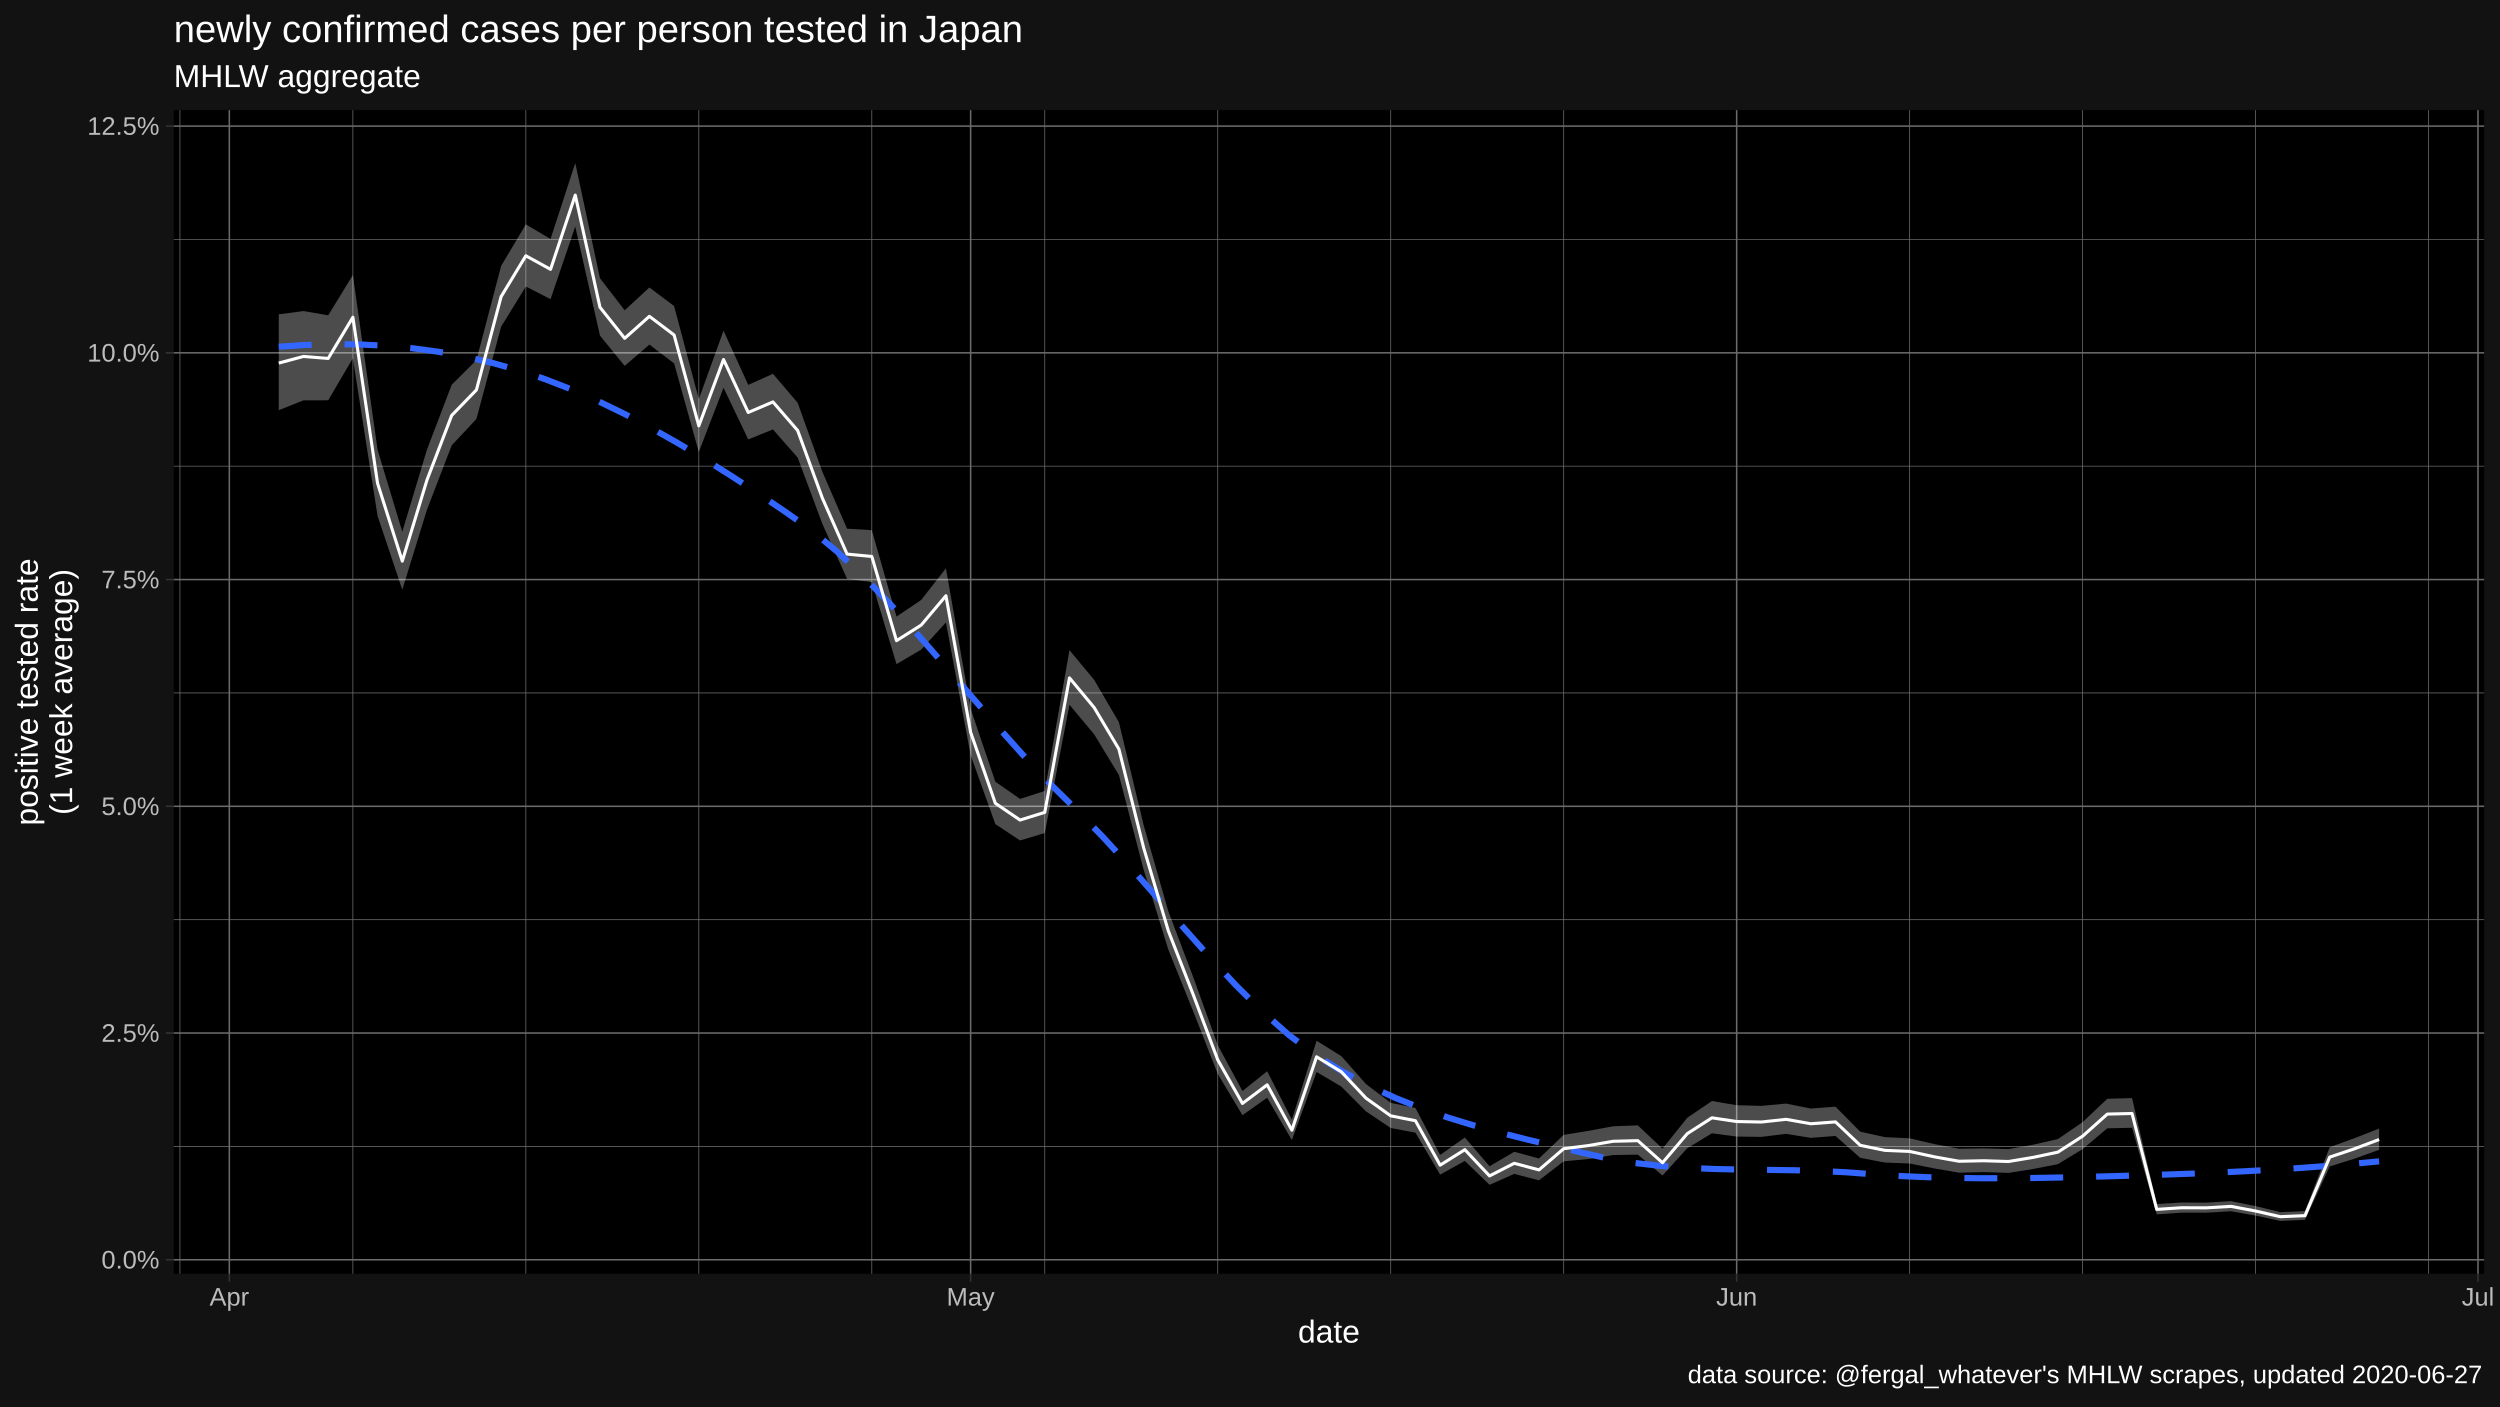
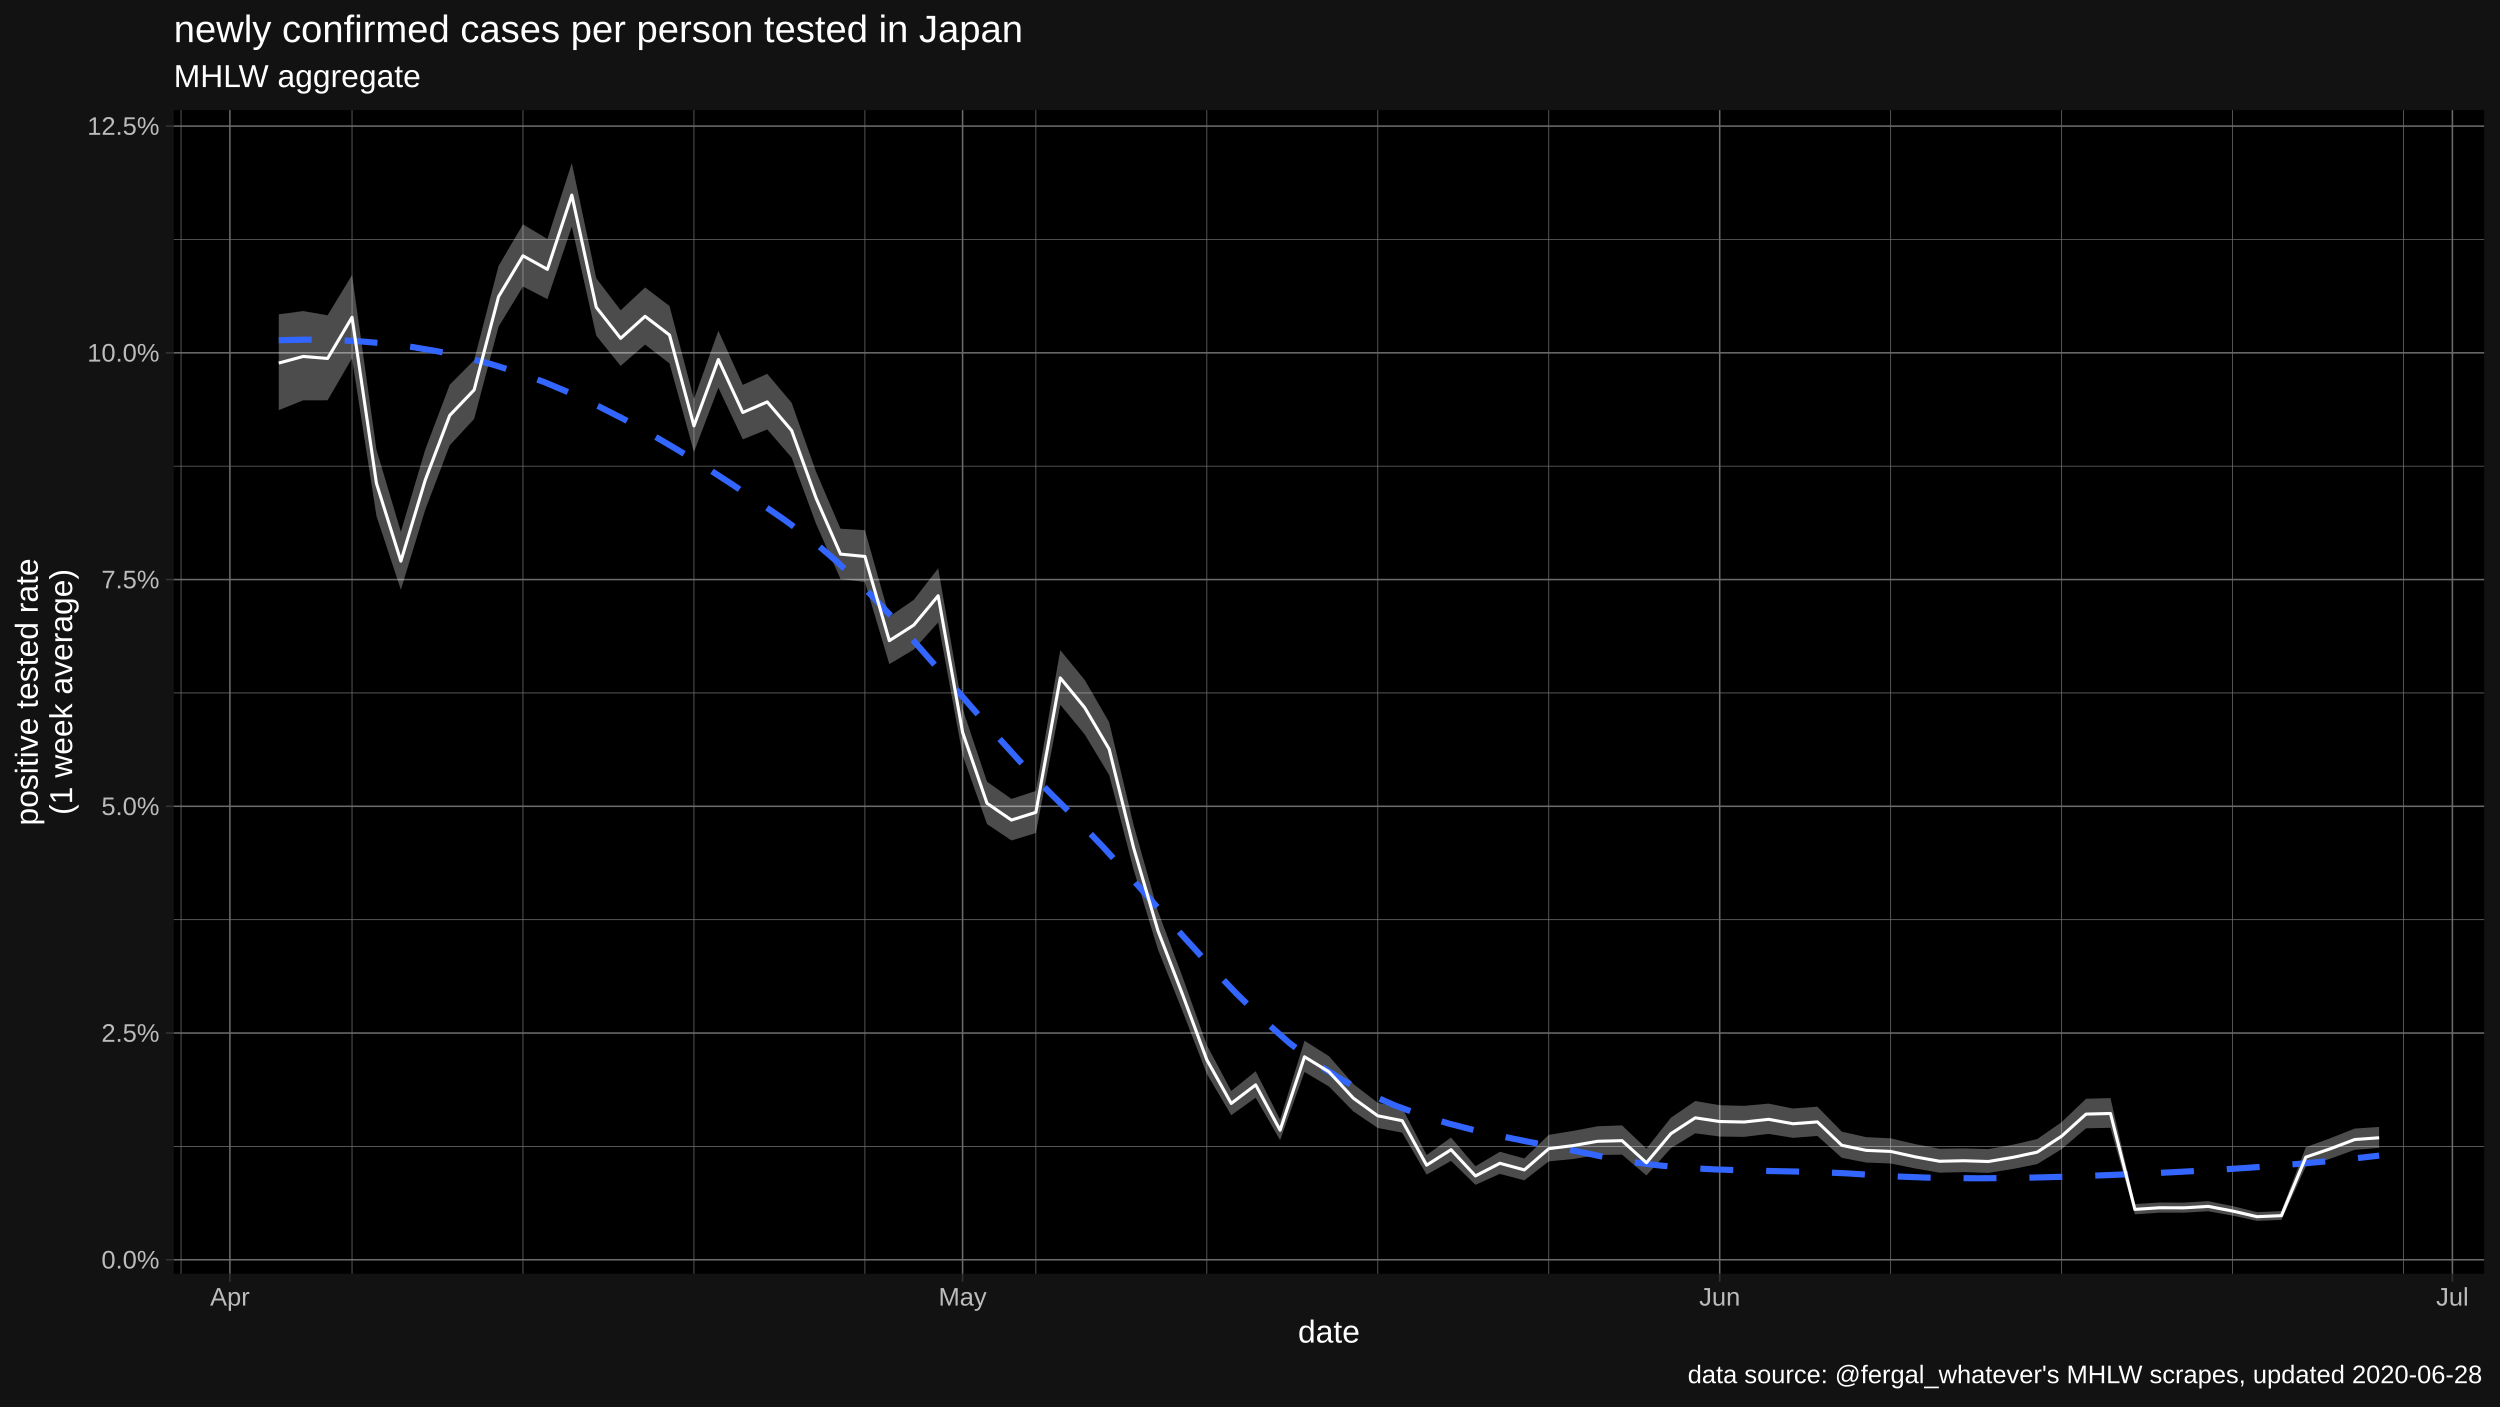
<svg xmlns="http://www.w3.org/2000/svg" viewBox="0 0 864.00 486.00">
  <defs>
    <style type="text/css">
    line, polyline, polygon, path, rect, circle {
      fill: none;
      stroke: #000000;
      stroke-linecap: round;
      stroke-linejoin: round;
      stroke-miterlimit: 10.00;
    }
  </style>
  </defs>
  <rect width="100%" height="100%" style="stroke: none; fill: #FFFFFF;" />
  <rect x="0.00" y="0.00" width="864.00" height="486.00" style="stroke-width: 1.07; stroke: #121212; fill: #121212;" />
  <defs>
    <clipPath id="cpNjAuMDR8ODU4LjUyfDQ0MC4yMnwzOC4wNw==">
      <rect x="60.04" y="38.07" width="798.48" height="402.15" />
    </clipPath>
  </defs>
  <rect x="60.04" y="38.07" width="798.48" height="402.15" style="stroke-width: 1.07; stroke: none; fill: #000000;" clip-path="url(#cpNjAuMDR8ODU4LjUyfDQ0MC4yMnwzOC4wNw==)" />
  <polyline points="60.04,396.19 858.52,396.19 " style="stroke-width: 0.27; stroke: #6B6B6B; stroke-linecap: butt;" clip-path="url(#cpNjAuMDR8ODU4LjUyfDQ0MC4yMnwzOC4wNw==)" />
  <polyline points="60.04,317.83 858.52,317.83 " style="stroke-width: 0.27; stroke: #6B6B6B; stroke-linecap: butt;" clip-path="url(#cpNjAuMDR8ODU4LjUyfDQ0MC4yMnwzOC4wNw==)" />
  <polyline points="60.04,239.47 858.52,239.47 " style="stroke-width: 0.27; stroke: #6B6B6B; stroke-linecap: butt;" clip-path="url(#cpNjAuMDR8ODU4LjUyfDQ0MC4yMnwzOC4wNw==)" />
  <polyline points="60.04,161.11 858.52,161.11 " style="stroke-width: 0.27; stroke: #6B6B6B; stroke-linecap: butt;" clip-path="url(#cpNjAuMDR8ODU4LjUyfDQ0MC4yMnwzOC4wNw==)" />
  <polyline points="60.04,82.75 858.52,82.75 " style="stroke-width: 0.27; stroke: #6B6B6B; stroke-linecap: butt;" clip-path="url(#cpNjAuMDR8ODU4LjUyfDQ0MC4yMnwzOC4wNw==)" />
-   <polyline points="62.18,440.22 62.18,38.07 " style="stroke-width: 0.27; stroke: #6B6B6B; stroke-linecap: butt;" clip-path="url(#cpNjAuMDR8ODU4LjUyfDQ0MC4yMnwzOC4wNw==)" />
-   <polyline points="121.95,440.22 121.95,38.07 " style="stroke-width: 0.27; stroke: #6B6B6B; stroke-linecap: butt;" clip-path="url(#cpNjAuMDR8ODU4LjUyfDQ0MC4yMnwzOC4wNw==)" />
-   <polyline points="181.73,440.22 181.73,38.07 " style="stroke-width: 0.27; stroke: #6B6B6B; stroke-linecap: butt;" clip-path="url(#cpNjAuMDR8ODU4LjUyfDQ0MC4yMnwzOC4wNw==)" />
-   <polyline points="241.51,440.22 241.51,38.07 " style="stroke-width: 0.27; stroke: #6B6B6B; stroke-linecap: butt;" clip-path="url(#cpNjAuMDR8ODU4LjUyfDQ0MC4yMnwzOC4wNw==)" />
-   <polyline points="301.29,440.22 301.29,38.07 " style="stroke-width: 0.27; stroke: #6B6B6B; stroke-linecap: butt;" clip-path="url(#cpNjAuMDR8ODU4LjUyfDQ0MC4yMnwzOC4wNw==)" />
-   <polyline points="361.07,440.22 361.07,38.07 " style="stroke-width: 0.27; stroke: #6B6B6B; stroke-linecap: butt;" clip-path="url(#cpNjAuMDR8ODU4LjUyfDQ0MC4yMnwzOC4wNw==)" />
-   <polyline points="420.85,440.22 420.85,38.07 " style="stroke-width: 0.27; stroke: #6B6B6B; stroke-linecap: butt;" clip-path="url(#cpNjAuMDR8ODU4LjUyfDQ0MC4yMnwzOC4wNw==)" />
-   <polyline points="480.63,440.22 480.63,38.07 " style="stroke-width: 0.27; stroke: #6B6B6B; stroke-linecap: butt;" clip-path="url(#cpNjAuMDR8ODU4LjUyfDQ0MC4yMnwzOC4wNw==)" />
-   <polyline points="540.41,440.22 540.41,38.07 " style="stroke-width: 0.27; stroke: #6B6B6B; stroke-linecap: butt;" clip-path="url(#cpNjAuMDR8ODU4LjUyfDQ0MC4yMnwzOC4wNw==)" />
-   <polyline points="659.97,440.22 659.97,38.07 " style="stroke-width: 0.27; stroke: #6B6B6B; stroke-linecap: butt;" clip-path="url(#cpNjAuMDR8ODU4LjUyfDQ0MC4yMnwzOC4wNw==)" />
-   <polyline points="719.75,440.22 719.75,38.07 " style="stroke-width: 0.27; stroke: #6B6B6B; stroke-linecap: butt;" clip-path="url(#cpNjAuMDR8ODU4LjUyfDQ0MC4yMnwzOC4wNw==)" />
-   <polyline points="779.53,440.22 779.53,38.07 " style="stroke-width: 0.27; stroke: #6B6B6B; stroke-linecap: butt;" clip-path="url(#cpNjAuMDR8ODU4LjUyfDQ0MC4yMnwzOC4wNw==)" />
-   <polyline points="839.31,440.22 839.31,38.07 " style="stroke-width: 0.27; stroke: #6B6B6B; stroke-linecap: butt;" clip-path="url(#cpNjAuMDR8ODU4LjUyfDQ0MC4yMnwzOC4wNw==)" />
+   <polyline points="62.57,440.22 62.57,38.07 " style="stroke-width: 0.27; stroke: #6B6B6B; stroke-linecap: butt;" clip-path="url(#cpNjAuMDR8ODU4LjUyfDQ0MC4yMnwzOC4wNw==)" />
+   <polyline points="121.66,440.22 121.66,38.07 " style="stroke-width: 0.27; stroke: #6B6B6B; stroke-linecap: butt;" clip-path="url(#cpNjAuMDR8ODU4LjUyfDQ0MC4yMnwzOC4wNw==)" />
+   <polyline points="180.74,440.22 180.74,38.07 " style="stroke-width: 0.27; stroke: #6B6B6B; stroke-linecap: butt;" clip-path="url(#cpNjAuMDR8ODU4LjUyfDQ0MC4yMnwzOC4wNw==)" />
+   <polyline points="239.83,440.22 239.83,38.07 " style="stroke-width: 0.27; stroke: #6B6B6B; stroke-linecap: butt;" clip-path="url(#cpNjAuMDR8ODU4LjUyfDQ0MC4yMnwzOC4wNw==)" />
+   <polyline points="298.91,440.22 298.91,38.07 " style="stroke-width: 0.27; stroke: #6B6B6B; stroke-linecap: butt;" clip-path="url(#cpNjAuMDR8ODU4LjUyfDQ0MC4yMnwzOC4wNw==)" />
+   <polyline points="357.99,440.22 357.99,38.07 " style="stroke-width: 0.27; stroke: #6B6B6B; stroke-linecap: butt;" clip-path="url(#cpNjAuMDR8ODU4LjUyfDQ0MC4yMnwzOC4wNw==)" />
+   <polyline points="417.08,440.22 417.08,38.07 " style="stroke-width: 0.27; stroke: #6B6B6B; stroke-linecap: butt;" clip-path="url(#cpNjAuMDR8ODU4LjUyfDQ0MC4yMnwzOC4wNw==)" />
+   <polyline points="476.16,440.22 476.16,38.07 " style="stroke-width: 0.27; stroke: #6B6B6B; stroke-linecap: butt;" clip-path="url(#cpNjAuMDR8ODU4LjUyfDQ0MC4yMnwzOC4wNw==)" />
+   <polyline points="535.25,440.22 535.25,38.07 " style="stroke-width: 0.27; stroke: #6B6B6B; stroke-linecap: butt;" clip-path="url(#cpNjAuMDR8ODU4LjUyfDQ0MC4yMnwzOC4wNw==)" />
+   <polyline points="653.41,440.22 653.41,38.07 " style="stroke-width: 0.27; stroke: #6B6B6B; stroke-linecap: butt;" clip-path="url(#cpNjAuMDR8ODU4LjUyfDQ0MC4yMnwzOC4wNw==)" />
+   <polyline points="712.50,440.22 712.50,38.07 " style="stroke-width: 0.27; stroke: #6B6B6B; stroke-linecap: butt;" clip-path="url(#cpNjAuMDR8ODU4LjUyfDQ0MC4yMnwzOC4wNw==)" />
+   <polyline points="771.58,440.22 771.58,38.07 " style="stroke-width: 0.27; stroke: #6B6B6B; stroke-linecap: butt;" clip-path="url(#cpNjAuMDR8ODU4LjUyfDQ0MC4yMnwzOC4wNw==)" />
+   <polyline points="830.67,440.22 830.67,38.07 " style="stroke-width: 0.27; stroke: #6B6B6B; stroke-linecap: butt;" clip-path="url(#cpNjAuMDR8ODU4LjUyfDQ0MC4yMnwzOC4wNw==)" />
  <polyline points="60.04,435.37 858.52,435.37 " style="stroke-width: 0.53; stroke: #6B6B6B; stroke-linecap: butt;" clip-path="url(#cpNjAuMDR8ODU4LjUyfDQ0MC4yMnwzOC4wNw==)" />
  <polyline points="60.04,357.01 858.52,357.01 " style="stroke-width: 0.53; stroke: #6B6B6B; stroke-linecap: butt;" clip-path="url(#cpNjAuMDR8ODU4LjUyfDQ0MC4yMnwzOC4wNw==)" />
  <polyline points="60.04,278.65 858.52,278.65 " style="stroke-width: 0.53; stroke: #6B6B6B; stroke-linecap: butt;" clip-path="url(#cpNjAuMDR8ODU4LjUyfDQ0MC4yMnwzOC4wNw==)" />
  <polyline points="60.04,200.29 858.52,200.29 " style="stroke-width: 0.53; stroke: #6B6B6B; stroke-linecap: butt;" clip-path="url(#cpNjAuMDR8ODU4LjUyfDQ0MC4yMnwzOC4wNw==)" />
  <polyline points="60.04,121.93 858.52,121.93 " style="stroke-width: 0.53; stroke: #6B6B6B; stroke-linecap: butt;" clip-path="url(#cpNjAuMDR8ODU4LjUyfDQ0MC4yMnwzOC4wNw==)" />
  <polyline points="60.04,43.57 858.52,43.57 " style="stroke-width: 0.53; stroke: #6B6B6B; stroke-linecap: butt;" clip-path="url(#cpNjAuMDR8ODU4LjUyfDQ0MC4yMnwzOC4wNw==)" />
-   <polyline points="79.26,440.22 79.26,38.07 " style="stroke-width: 0.53; stroke: #6B6B6B; stroke-linecap: butt;" clip-path="url(#cpNjAuMDR8ODU4LjUyfDQ0MC4yMnwzOC4wNw==)" />
-   <polyline points="335.45,440.22 335.45,38.07 " style="stroke-width: 0.53; stroke: #6B6B6B; stroke-linecap: butt;" clip-path="url(#cpNjAuMDR8ODU4LjUyfDQ0MC4yMnwzOC4wNw==)" />
-   <polyline points="600.19,440.22 600.19,38.07 " style="stroke-width: 0.53; stroke: #6B6B6B; stroke-linecap: butt;" clip-path="url(#cpNjAuMDR8ODU4LjUyfDQ0MC4yMnwzOC4wNw==)" />
-   <polyline points="856.39,440.22 856.39,38.07 " style="stroke-width: 0.53; stroke: #6B6B6B; stroke-linecap: butt;" clip-path="url(#cpNjAuMDR8ODU4LjUyfDQ0MC4yMnwzOC4wNw==)" />
-   <polygon points="96.34,108.62 104.88,107.50 113.42,108.97 121.95,95.06 130.49,155.43 139.03,183.76 147.57,155.34 156.11,132.97 164.65,124.47 173.19,91.90 181.73,77.55 190.27,82.59 198.81,56.35 207.35,96.16 215.89,107.23 224.43,99.35 232.97,105.76 241.51,137.94 250.05,114.28 258.59,133.02 267.13,129.18 275.67,139.20 284.21,163.04 292.75,182.71 301.29,183.23 309.83,213.10 318.37,207.33 326.91,196.41 335.45,244.94 343.99,270.16 352.53,276.10 361.07,273.35 369.61,224.70 378.15,234.97 386.69,249.60 395.23,285.08 403.77,314.93 412.31,337.50 420.85,361.19 429.39,377.05 437.93,370.21 446.47,386.94 455.01,359.68 463.55,365.00 472.09,374.65 480.63,381.14 489.17,382.91 497.71,399.15 506.25,393.13 514.79,403.06 523.33,398.05 531.87,400.37 540.41,392.21 548.95,390.83 557.49,389.24 566.03,388.92 574.57,396.97 583.11,386.30 591.65,380.51 600.19,381.96 608.73,382.18 617.27,381.40 625.81,383.10 634.35,382.47 642.89,391.10 651.43,392.99 659.97,393.40 668.51,395.40 677.05,397.00 685.59,396.88 694.13,397.13 702.67,395.61 711.21,393.66 719.75,387.81 728.29,379.73 736.83,379.50 745.37,416.12 753.91,415.58 762.45,415.63 770.99,415.11 779.53,416.83 788.07,418.92 796.61,418.56 805.15,396.46 813.69,393.37 822.23,390.03 822.23,397.37 813.69,400.45 805.15,403.12 796.61,421.59 788.07,421.94 779.53,420.11 770.99,418.61 762.45,419.11 753.91,419.10 745.37,419.68 736.83,389.76 728.29,389.95 719.75,397.13 711.21,402.33 702.67,404.00 694.13,405.35 685.59,405.07 677.05,405.28 668.51,403.82 659.97,402.10 651.43,401.78 642.89,400.15 634.35,392.59 625.81,393.24 617.27,391.86 608.73,392.91 600.19,392.79 591.65,391.67 583.11,396.83 574.57,406.25 566.03,399.04 557.49,399.18 548.95,400.56 540.41,401.36 531.87,407.93 523.33,405.69 514.79,409.47 506.25,401.22 497.71,405.95 489.17,391.45 480.63,389.83 472.09,384.11 463.55,375.51 455.01,370.48 446.47,394.03 437.93,379.37 429.39,385.41 420.85,371.12 412.31,349.37 403.77,328.19 395.23,300.53 386.69,267.85 378.15,253.80 369.61,243.56 361.07,287.90 352.53,290.47 343.99,284.81 335.45,260.98 326.91,215.11 318.37,224.50 309.83,229.52 301.29,201.16 292.75,200.08 284.21,181.05 275.67,158.15 267.13,148.41 258.59,151.86 250.05,134.01 241.51,156.22 232.97,125.60 224.43,119.09 215.89,126.45 207.35,116.01 198.81,78.30 190.27,103.39 181.73,99.02 173.19,112.91 164.65,144.79 156.11,153.92 147.57,176.13 139.03,203.82 130.49,178.33 121.95,123.82 113.42,138.34 104.88,138.36 96.34,141.75 " style="stroke-width: 1.07; stroke: none; fill: #FFFFFF; fill-opacity: 0.30;" clip-path="url(#cpNjAuMDR8ODU4LjUyfDQ0MC4yMnwzOC4wNw==)" />
-   <polyline points="96.34,119.84 105.52,119.23 114.71,118.95 123.90,119.03 133.09,119.48 142.28,120.32 151.47,121.56 160.65,123.23 169.84,125.34 179.03,127.92 188.22,130.98 197.41,134.55 206.60,138.58 215.79,143.04 224.97,147.89 234.16,153.08 243.35,158.58 252.54,164.35 261.73,170.35 270.92,176.54 280.11,183.02 289.29,190.62 298.48,199.30 307.67,208.81 316.86,218.94 326.05,229.45 335.24,240.12 344.42,250.71 353.61,261.00 362.80,270.76 371.99,279.83 381.18,289.27 390.37,299.34 399.56,309.77 408.74,320.29 417.93,330.63 427.12,340.50 436.31,349.63 445.50,357.76 454.69,364.61 463.87,370.29 473.06,375.21 482.25,379.45 491.44,383.12 500.63,386.30 509.82,389.10 519.01,391.61 528.19,393.92 537.38,396.13 546.57,398.33 555.76,400.40 564.95,401.92 574.14,402.96 583.33,403.62 592.51,404.00 601.70,404.20 610.89,404.31 620.08,404.44 629.27,404.69 638.46,405.16 647.64,405.86 656.83,406.44 666.02,406.84 675.21,407.09 684.40,407.20 693.59,407.20 702.78,407.11 711.96,406.95 721.15,406.73 730.34,406.48 739.53,406.21 748.72,405.92 757.91,405.59 767.10,405.21 776.28,404.76 785.47,404.25 794.66,403.67 803.85,402.99 813.04,402.23 822.23,401.36 " style="stroke-width: 2.13; stroke: #3366FF; stroke-dasharray: 11.38,11.38; stroke-linecap: butt;" clip-path="url(#cpNjAuMDR8ODU4LjUyfDQ0MC4yMnwzOC4wNw==)" />
-   <polyline points="96.34,125.48 104.88,123.19 113.42,123.88 121.95,109.65 130.49,167.05 139.03,193.93 147.57,165.87 156.11,143.57 164.65,134.75 173.19,102.51 181.73,88.40 190.27,93.09 198.81,67.43 207.35,106.19 215.89,116.93 224.43,109.32 232.97,115.78 241.51,147.18 250.05,124.25 258.59,142.55 267.13,138.90 275.67,148.78 284.21,172.15 292.75,191.50 301.29,192.31 309.83,221.42 318.37,216.03 326.91,205.89 335.45,253.08 343.99,277.61 352.53,283.41 361.07,280.75 369.61,234.28 378.15,244.55 386.69,258.89 395.23,292.95 403.77,321.70 412.31,343.58 420.85,366.28 429.39,381.35 437.93,374.92 446.47,390.59 455.01,365.23 463.55,370.41 472.09,379.53 480.63,385.63 489.17,387.32 497.71,402.68 506.25,397.33 514.79,406.40 523.33,402.03 531.87,404.32 540.41,396.99 548.95,395.91 557.49,394.43 566.03,394.21 574.57,401.85 583.11,391.80 591.65,386.32 600.19,387.60 608.73,387.77 617.27,386.84 625.81,388.37 634.35,387.73 642.89,395.82 651.43,397.57 659.97,397.93 668.51,399.80 677.05,401.33 685.59,401.15 694.13,401.42 702.67,399.99 711.21,398.18 719.75,392.66 728.29,385.03 736.83,384.82 745.37,417.96 753.91,417.40 762.45,417.43 770.99,416.92 779.53,418.53 788.07,420.49 796.61,420.13 805.15,399.90 813.69,397.03 822.23,393.82 " style="stroke-width: 1.07; stroke: #FFFFFF; stroke-linecap: butt;" clip-path="url(#cpNjAuMDR8ODU4LjUyfDQ0MC4yMnwzOC4wNw==)" />
+   <polyline points="79.45,440.22 79.45,38.07 " style="stroke-width: 0.53; stroke: #6B6B6B; stroke-linecap: butt;" clip-path="url(#cpNjAuMDR8ODU4LjUyfDQ0MC4yMnwzOC4wNw==)" />
+   <polyline points="332.67,440.22 332.67,38.07 " style="stroke-width: 0.53; stroke: #6B6B6B; stroke-linecap: butt;" clip-path="url(#cpNjAuMDR8ODU4LjUyfDQ0MC4yMnwzOC4wNw==)" />
+   <polyline points="594.33,440.22 594.33,38.07 " style="stroke-width: 0.53; stroke: #6B6B6B; stroke-linecap: butt;" clip-path="url(#cpNjAuMDR8ODU4LjUyfDQ0MC4yMnwzOC4wNw==)" />
+   <polyline points="847.55,440.22 847.55,38.07 " style="stroke-width: 0.53; stroke: #6B6B6B; stroke-linecap: butt;" clip-path="url(#cpNjAuMDR8ODU4LjUyfDQ0MC4yMnwzOC4wNw==)" />
+   <polygon points="96.34,108.62 104.78,107.50 113.22,108.97 121.66,95.06 130.10,155.43 138.54,183.76 146.98,155.34 155.42,132.97 163.86,124.47 172.30,91.90 180.74,77.55 189.18,82.59 197.62,56.35 206.06,96.16 214.50,107.23 222.94,99.35 231.38,105.76 239.83,137.94 248.27,114.28 256.71,133.02 265.15,129.18 273.59,139.20 282.03,163.04 290.47,182.71 298.91,183.23 307.35,213.10 315.79,207.33 324.23,196.41 332.67,244.94 341.11,270.16 349.55,276.10 357.99,273.35 366.43,224.70 374.87,234.97 383.32,249.60 391.76,285.08 400.20,314.93 408.64,337.50 417.08,361.19 425.52,377.05 433.96,370.21 442.40,386.94 450.84,359.68 459.28,365.00 467.72,374.65 476.16,381.14 484.60,382.91 493.04,399.15 501.48,393.13 509.92,403.06 518.36,398.05 526.81,400.37 535.25,392.21 543.69,390.83 552.13,389.24 560.57,388.92 569.01,396.97 577.45,386.30 585.89,380.51 594.33,381.96 602.77,382.18 611.21,381.40 619.65,383.10 628.09,382.47 636.53,391.10 644.97,392.99 653.41,393.40 661.85,395.40 670.30,397.00 678.74,396.88 687.18,397.13 695.62,395.61 704.06,393.66 712.50,387.81 720.94,379.73 729.38,379.50 737.82,416.12 746.26,415.58 754.70,415.63 763.14,415.11 771.58,416.83 780.02,418.92 788.46,418.56 796.90,396.46 805.34,393.37 813.79,390.03 822.23,389.47 822.23,396.71 813.79,397.37 805.34,400.45 796.90,403.12 788.46,421.59 780.02,421.94 771.58,420.11 763.14,418.61 754.70,419.11 746.26,419.10 737.82,419.68 729.38,389.76 720.94,389.95 712.50,397.13 704.06,402.33 695.62,404.00 687.18,405.35 678.74,405.07 670.30,405.28 661.85,403.82 653.41,402.10 644.97,401.78 636.53,400.15 628.09,392.59 619.65,393.24 611.21,391.86 602.77,392.91 594.33,392.79 585.89,391.67 577.45,396.83 569.01,406.25 560.57,399.04 552.13,399.18 543.69,400.56 535.25,401.36 526.81,407.93 518.36,405.69 509.92,409.47 501.48,401.22 493.04,405.95 484.60,391.45 476.16,389.83 467.72,384.11 459.28,375.51 450.84,370.48 442.40,394.03 433.96,379.37 425.52,385.41 417.08,371.12 408.64,349.37 400.20,328.19 391.76,300.53 383.32,267.85 374.87,253.80 366.43,243.56 357.99,287.90 349.55,290.47 341.11,284.81 332.67,260.98 324.23,215.11 315.79,224.50 307.35,229.52 298.91,201.16 290.47,200.08 282.03,181.05 273.59,158.15 265.15,148.41 256.71,151.86 248.27,134.01 239.83,156.22 231.38,125.60 222.94,119.09 214.50,126.45 206.06,116.01 197.62,78.30 189.18,103.39 180.74,99.02 172.30,112.91 163.86,144.79 155.42,153.92 146.98,176.13 138.54,203.82 130.10,178.33 121.66,123.82 113.22,138.34 104.78,138.36 96.34,141.75 " style="stroke-width: 1.07; stroke: none; fill: #FFFFFF; fill-opacity: 0.30;" clip-path="url(#cpNjAuMDR8ODU4LjUyfDQ0MC4yMnwzOC4wNw==)" />
+   <polyline points="96.34,117.59 105.52,117.38 114.71,117.48 123.90,117.92 133.09,118.72 142.28,119.89 151.47,121.46 160.65,123.45 169.84,125.87 179.03,128.75 188.22,132.11 197.41,135.97 206.60,140.27 215.79,144.97 224.97,150.05 234.16,155.45 243.35,161.14 252.54,167.08 261.73,173.21 270.92,179.52 280.11,186.24 289.29,194.12 298.48,202.97 307.67,212.58 316.86,222.73 326.05,233.21 335.24,243.78 344.42,254.24 353.61,264.37 362.80,273.94 371.99,283.03 381.18,292.67 390.37,302.76 399.56,313.07 408.74,323.39 417.93,333.50 427.12,343.18 436.31,352.21 445.50,360.36 454.69,367.42 463.87,373.23 473.06,378.07 482.25,382.11 491.44,385.48 500.63,388.29 509.82,390.67 519.01,392.72 528.19,394.59 537.38,396.38 546.57,398.21 555.76,400.15 564.95,401.72 574.14,402.85 583.33,403.63 592.51,404.14 601.70,404.46 610.89,404.68 620.08,404.87 629.27,405.12 638.46,405.52 647.64,406.11 656.83,406.64 666.02,406.98 675.21,407.17 684.40,407.21 693.59,407.14 702.78,406.97 711.96,406.72 721.15,406.40 730.34,406.04 739.53,405.65 748.72,405.23 757.91,404.75 767.10,404.23 776.28,403.63 785.47,402.97 794.66,402.21 803.85,401.37 813.04,400.43 822.23,399.38 " style="stroke-width: 2.13; stroke: #3366FF; stroke-dasharray: 11.38,11.38; stroke-linecap: butt;" clip-path="url(#cpNjAuMDR8ODU4LjUyfDQ0MC4yMnwzOC4wNw==)" />
+   <polyline points="96.34,125.48 104.78,123.19 113.22,123.88 121.66,109.65 130.10,167.05 138.54,193.93 146.98,165.87 155.42,143.57 163.86,134.75 172.30,102.51 180.74,88.40 189.18,93.09 197.62,67.43 206.06,106.19 214.50,116.93 222.94,109.32 231.38,115.78 239.83,147.18 248.27,124.25 256.71,142.55 265.15,138.90 273.59,148.78 282.03,172.15 290.47,191.50 298.91,192.31 307.35,221.42 315.79,216.03 324.23,205.89 332.67,253.08 341.11,277.61 349.55,283.41 357.99,280.75 366.43,234.28 374.87,244.55 383.32,258.89 391.76,292.95 400.20,321.70 408.64,343.58 417.08,366.28 425.52,381.35 433.96,374.92 442.40,390.59 450.84,365.23 459.28,370.41 467.72,379.53 476.16,385.63 484.60,387.32 493.04,402.68 501.48,397.33 509.92,406.40 518.36,402.03 526.81,404.32 535.25,396.99 543.69,395.91 552.13,394.43 560.57,394.21 569.01,401.85 577.45,391.80 585.89,386.32 594.33,387.60 602.77,387.77 611.21,386.84 619.65,388.37 628.09,387.73 636.53,395.82 644.97,397.57 653.41,397.93 661.85,399.80 670.30,401.33 678.74,401.15 687.18,401.42 695.62,399.99 704.06,398.18 712.50,392.66 720.94,385.03 729.38,384.82 737.82,417.96 746.26,417.40 754.70,417.43 763.14,416.92 771.58,418.53 780.02,420.49 788.46,420.13 796.90,399.90 805.34,397.03 813.79,393.82 822.23,393.21 " style="stroke-width: 1.07; stroke: #FFFFFF; stroke-linecap: butt;" clip-path="url(#cpNjAuMDR8ODU4LjUyfDQ0MC4yMnwzOC4wNw==)" />
  <defs>
    <clipPath id="cpMC4wMHw4NjQuMDB8NDg2LjAwfDAuMDA=">
      <rect x="0.00" y="0.00" width="864.00" height="486.00" />
    </clipPath>
  </defs>
  <g clip-path="url(#cpMC4wMHw4NjQuMDB8NDg2LjAwfDAuMDA=)">
    <text x="35.05" y="438.40" style="font-size: 8.80px; fill: #BCBCBC; font-family: Liberation Sans;" textLength="20.06px" lengthAdjust="spacingAndGlyphs">0.0%</text>
  </g>
  <g clip-path="url(#cpMC4wMHw4NjQuMDB8NDg2LjAwfDAuMDA=)">
    <text x="35.05" y="360.04" style="font-size: 8.80px; fill: #BCBCBC; font-family: Liberation Sans;" textLength="20.06px" lengthAdjust="spacingAndGlyphs">2.5%</text>
  </g>
  <g clip-path="url(#cpMC4wMHw4NjQuMDB8NDg2LjAwfDAuMDA=)">
    <text x="35.05" y="281.68" style="font-size: 8.80px; fill: #BCBCBC; font-family: Liberation Sans;" textLength="20.06px" lengthAdjust="spacingAndGlyphs">5.0%</text>
  </g>
  <g clip-path="url(#cpMC4wMHw4NjQuMDB8NDg2LjAwfDAuMDA=)">
    <text x="35.05" y="203.32" style="font-size: 8.80px; fill: #BCBCBC; font-family: Liberation Sans;" textLength="20.06px" lengthAdjust="spacingAndGlyphs">7.5%</text>
  </g>
  <g clip-path="url(#cpMC4wMHw4NjQuMDB8NDg2LjAwfDAuMDA=)">
    <text x="30.16" y="124.96" style="font-size: 8.80px; fill: #BCBCBC; font-family: Liberation Sans;" textLength="24.95px" lengthAdjust="spacingAndGlyphs">10.0%</text>
  </g>
  <g clip-path="url(#cpMC4wMHw4NjQuMDB8NDg2LjAwfDAuMDA=)">
    <text x="30.16" y="46.59" style="font-size: 8.80px; fill: #BCBCBC; font-family: Liberation Sans;" textLength="24.95px" lengthAdjust="spacingAndGlyphs">12.5%</text>
  </g>
  <polyline points="57.30,435.37 60.04,435.37 " style="stroke-width: 0.53; stroke: #333333; stroke-linecap: butt;" clip-path="url(#cpMC4wMHw4NjQuMDB8NDg2LjAwfDAuMDA=)" />
  <polyline points="57.30,357.01 60.04,357.01 " style="stroke-width: 0.53; stroke: #333333; stroke-linecap: butt;" clip-path="url(#cpMC4wMHw4NjQuMDB8NDg2LjAwfDAuMDA=)" />
  <polyline points="57.30,278.65 60.04,278.65 " style="stroke-width: 0.53; stroke: #333333; stroke-linecap: butt;" clip-path="url(#cpMC4wMHw4NjQuMDB8NDg2LjAwfDAuMDA=)" />
  <polyline points="57.30,200.29 60.04,200.29 " style="stroke-width: 0.53; stroke: #333333; stroke-linecap: butt;" clip-path="url(#cpMC4wMHw4NjQuMDB8NDg2LjAwfDAuMDA=)" />
  <polyline points="57.30,121.93 60.04,121.93 " style="stroke-width: 0.53; stroke: #333333; stroke-linecap: butt;" clip-path="url(#cpMC4wMHw4NjQuMDB8NDg2LjAwfDAuMDA=)" />
  <polyline points="57.30,43.57 60.04,43.57 " style="stroke-width: 0.53; stroke: #333333; stroke-linecap: butt;" clip-path="url(#cpMC4wMHw4NjQuMDB8NDg2LjAwfDAuMDA=)" />
-   <polyline points="79.26,442.96 79.26,440.22 " style="stroke-width: 0.53; stroke: #333333; stroke-linecap: butt;" clip-path="url(#cpMC4wMHw4NjQuMDB8NDg2LjAwfDAuMDA=)" />
-   <polyline points="335.45,442.96 335.45,440.22 " style="stroke-width: 0.53; stroke: #333333; stroke-linecap: butt;" clip-path="url(#cpMC4wMHw4NjQuMDB8NDg2LjAwfDAuMDA=)" />
-   <polyline points="600.19,442.96 600.19,440.22 " style="stroke-width: 0.53; stroke: #333333; stroke-linecap: butt;" clip-path="url(#cpMC4wMHw4NjQuMDB8NDg2LjAwfDAuMDA=)" />
-   <polyline points="856.39,442.96 856.39,440.22 " style="stroke-width: 0.53; stroke: #333333; stroke-linecap: butt;" clip-path="url(#cpMC4wMHw4NjQuMDB8NDg2LjAwfDAuMDA=)" />
+   <polyline points="79.45,442.96 79.45,440.22 " style="stroke-width: 0.53; stroke: #333333; stroke-linecap: butt;" clip-path="url(#cpMC4wMHw4NjQuMDB8NDg2LjAwfDAuMDA=)" />
+   <polyline points="332.67,442.96 332.67,440.22 " style="stroke-width: 0.53; stroke: #333333; stroke-linecap: butt;" clip-path="url(#cpMC4wMHw4NjQuMDB8NDg2LjAwfDAuMDA=)" />
+   <polyline points="594.33,442.96 594.33,440.22 " style="stroke-width: 0.53; stroke: #333333; stroke-linecap: butt;" clip-path="url(#cpMC4wMHw4NjQuMDB8NDg2LjAwfDAuMDA=)" />
+   <polyline points="847.55,442.96 847.55,440.22 " style="stroke-width: 0.53; stroke: #333333; stroke-linecap: butt;" clip-path="url(#cpMC4wMHw4NjQuMDB8NDg2LjAwfDAuMDA=)" />
  <g clip-path="url(#cpMC4wMHw4NjQuMDB8NDg2LjAwfDAuMDA=)">
-     <text x="72.41" y="451.21" style="font-size: 8.80px; fill: #BCBCBC; font-family: Liberation Sans;" textLength="13.69px" lengthAdjust="spacingAndGlyphs">Apr</text>
+     <text x="72.61" y="451.21" style="font-size: 8.80px; fill: #BCBCBC; font-family: Liberation Sans;" textLength="13.69px" lengthAdjust="spacingAndGlyphs">Apr</text>
  </g>
  <g clip-path="url(#cpMC4wMHw4NjQuMDB8NDg2LjAwfDAuMDA=)">
-     <text x="327.14" y="451.21" style="font-size: 8.80px; fill: #BCBCBC; font-family: Liberation Sans;" textLength="16.62px" lengthAdjust="spacingAndGlyphs">May</text>
+     <text x="324.36" y="451.21" style="font-size: 8.80px; fill: #BCBCBC; font-family: Liberation Sans;" textLength="16.62px" lengthAdjust="spacingAndGlyphs">May</text>
  </g>
  <g clip-path="url(#cpMC4wMHw4NjQuMDB8NDg2LjAwfDAuMDA=)">
-     <text x="593.09" y="451.21" style="font-size: 8.80px; fill: #BCBCBC; font-family: Liberation Sans;" textLength="14.19px" lengthAdjust="spacingAndGlyphs">Jun</text>
+     <text x="587.24" y="451.21" style="font-size: 8.80px; fill: #BCBCBC; font-family: Liberation Sans;" textLength="14.19px" lengthAdjust="spacingAndGlyphs">Jun</text>
  </g>
  <g clip-path="url(#cpMC4wMHw4NjQuMDB8NDg2LjAwfDAuMDA=)">
-     <text x="850.76" y="451.21" style="font-size: 8.80px; fill: #BCBCBC; font-family: Liberation Sans;" textLength="11.25px" lengthAdjust="spacingAndGlyphs">Jul</text>
+     <text x="841.92" y="451.21" style="font-size: 8.80px; fill: #BCBCBC; font-family: Liberation Sans;" textLength="11.25px" lengthAdjust="spacingAndGlyphs">Jul</text>
  </g>
  <g clip-path="url(#cpMC4wMHw4NjQuMDB8NDg2LjAwfDAuMDA=)">
    <text x="448.58" y="464.01" style="font-size: 11.00px; fill: #FFFFFF; font-family: Liberation Sans;" textLength="21.41px" lengthAdjust="spacingAndGlyphs">date</text>
  </g>
  <g clip-path="url(#cpMC4wMHw4NjQuMDB8NDg2LjAwfDAuMDA=)">
    <text transform="translate(13.05,285.31) rotate(-90)" style="font-size: 11.00px; fill: #FFFFFF; font-family: Liberation Sans;" textLength="92.33px" lengthAdjust="spacingAndGlyphs">positive tested rate</text>
  </g>
  <g clip-path="url(#cpMC4wMHw4NjQuMDB8NDg2LjAwfDAuMDA=)">
    <text transform="translate(24.93,281.64) rotate(-90)" style="font-size: 11.00px; fill: #FFFFFF; font-family: Liberation Sans;" textLength="84.99px" lengthAdjust="spacingAndGlyphs">(1 week average)</text>
  </g>
  <g clip-path="url(#cpMC4wMHw4NjQuMDB8NDg2LjAwfDAuMDA=)">
    <text x="60.04" y="30.10" style="font-size: 11.00px; fill: #FFFFFF; font-family: Liberation Sans;" textLength="86.21px" lengthAdjust="spacingAndGlyphs">MHLW aggregate</text>
  </g>
  <g clip-path="url(#cpMC4wMHw4NjQuMDB8NDg2LjAwfDAuMDA=)">
    <text x="60.04" y="14.56" style="font-size: 13.20px; fill: #FFFFFF; font-family: Liberation Sans;" textLength="293.49px" lengthAdjust="spacingAndGlyphs">newly confirmed cases per person tested in Japan</text>
  </g>
  <g clip-path="url(#cpMC4wMHw4NjQuMDB8NDg2LjAwfDAuMDA=)">
-     <text x="583.27" y="478.03" style="font-size: 8.80px; fill: #FFFFFF; font-family: Liberation Sans;" textLength="275.25px" lengthAdjust="spacingAndGlyphs">data source: @fergal_whatever's MHLW scrapes, updated 2020-06-27</text>
+     <text x="583.27" y="478.03" style="font-size: 8.80px; fill: #FFFFFF; font-family: Liberation Sans;" textLength="275.25px" lengthAdjust="spacingAndGlyphs">data source: @fergal_whatever's MHLW scrapes, updated 2020-06-28</text>
  </g>
</svg>
